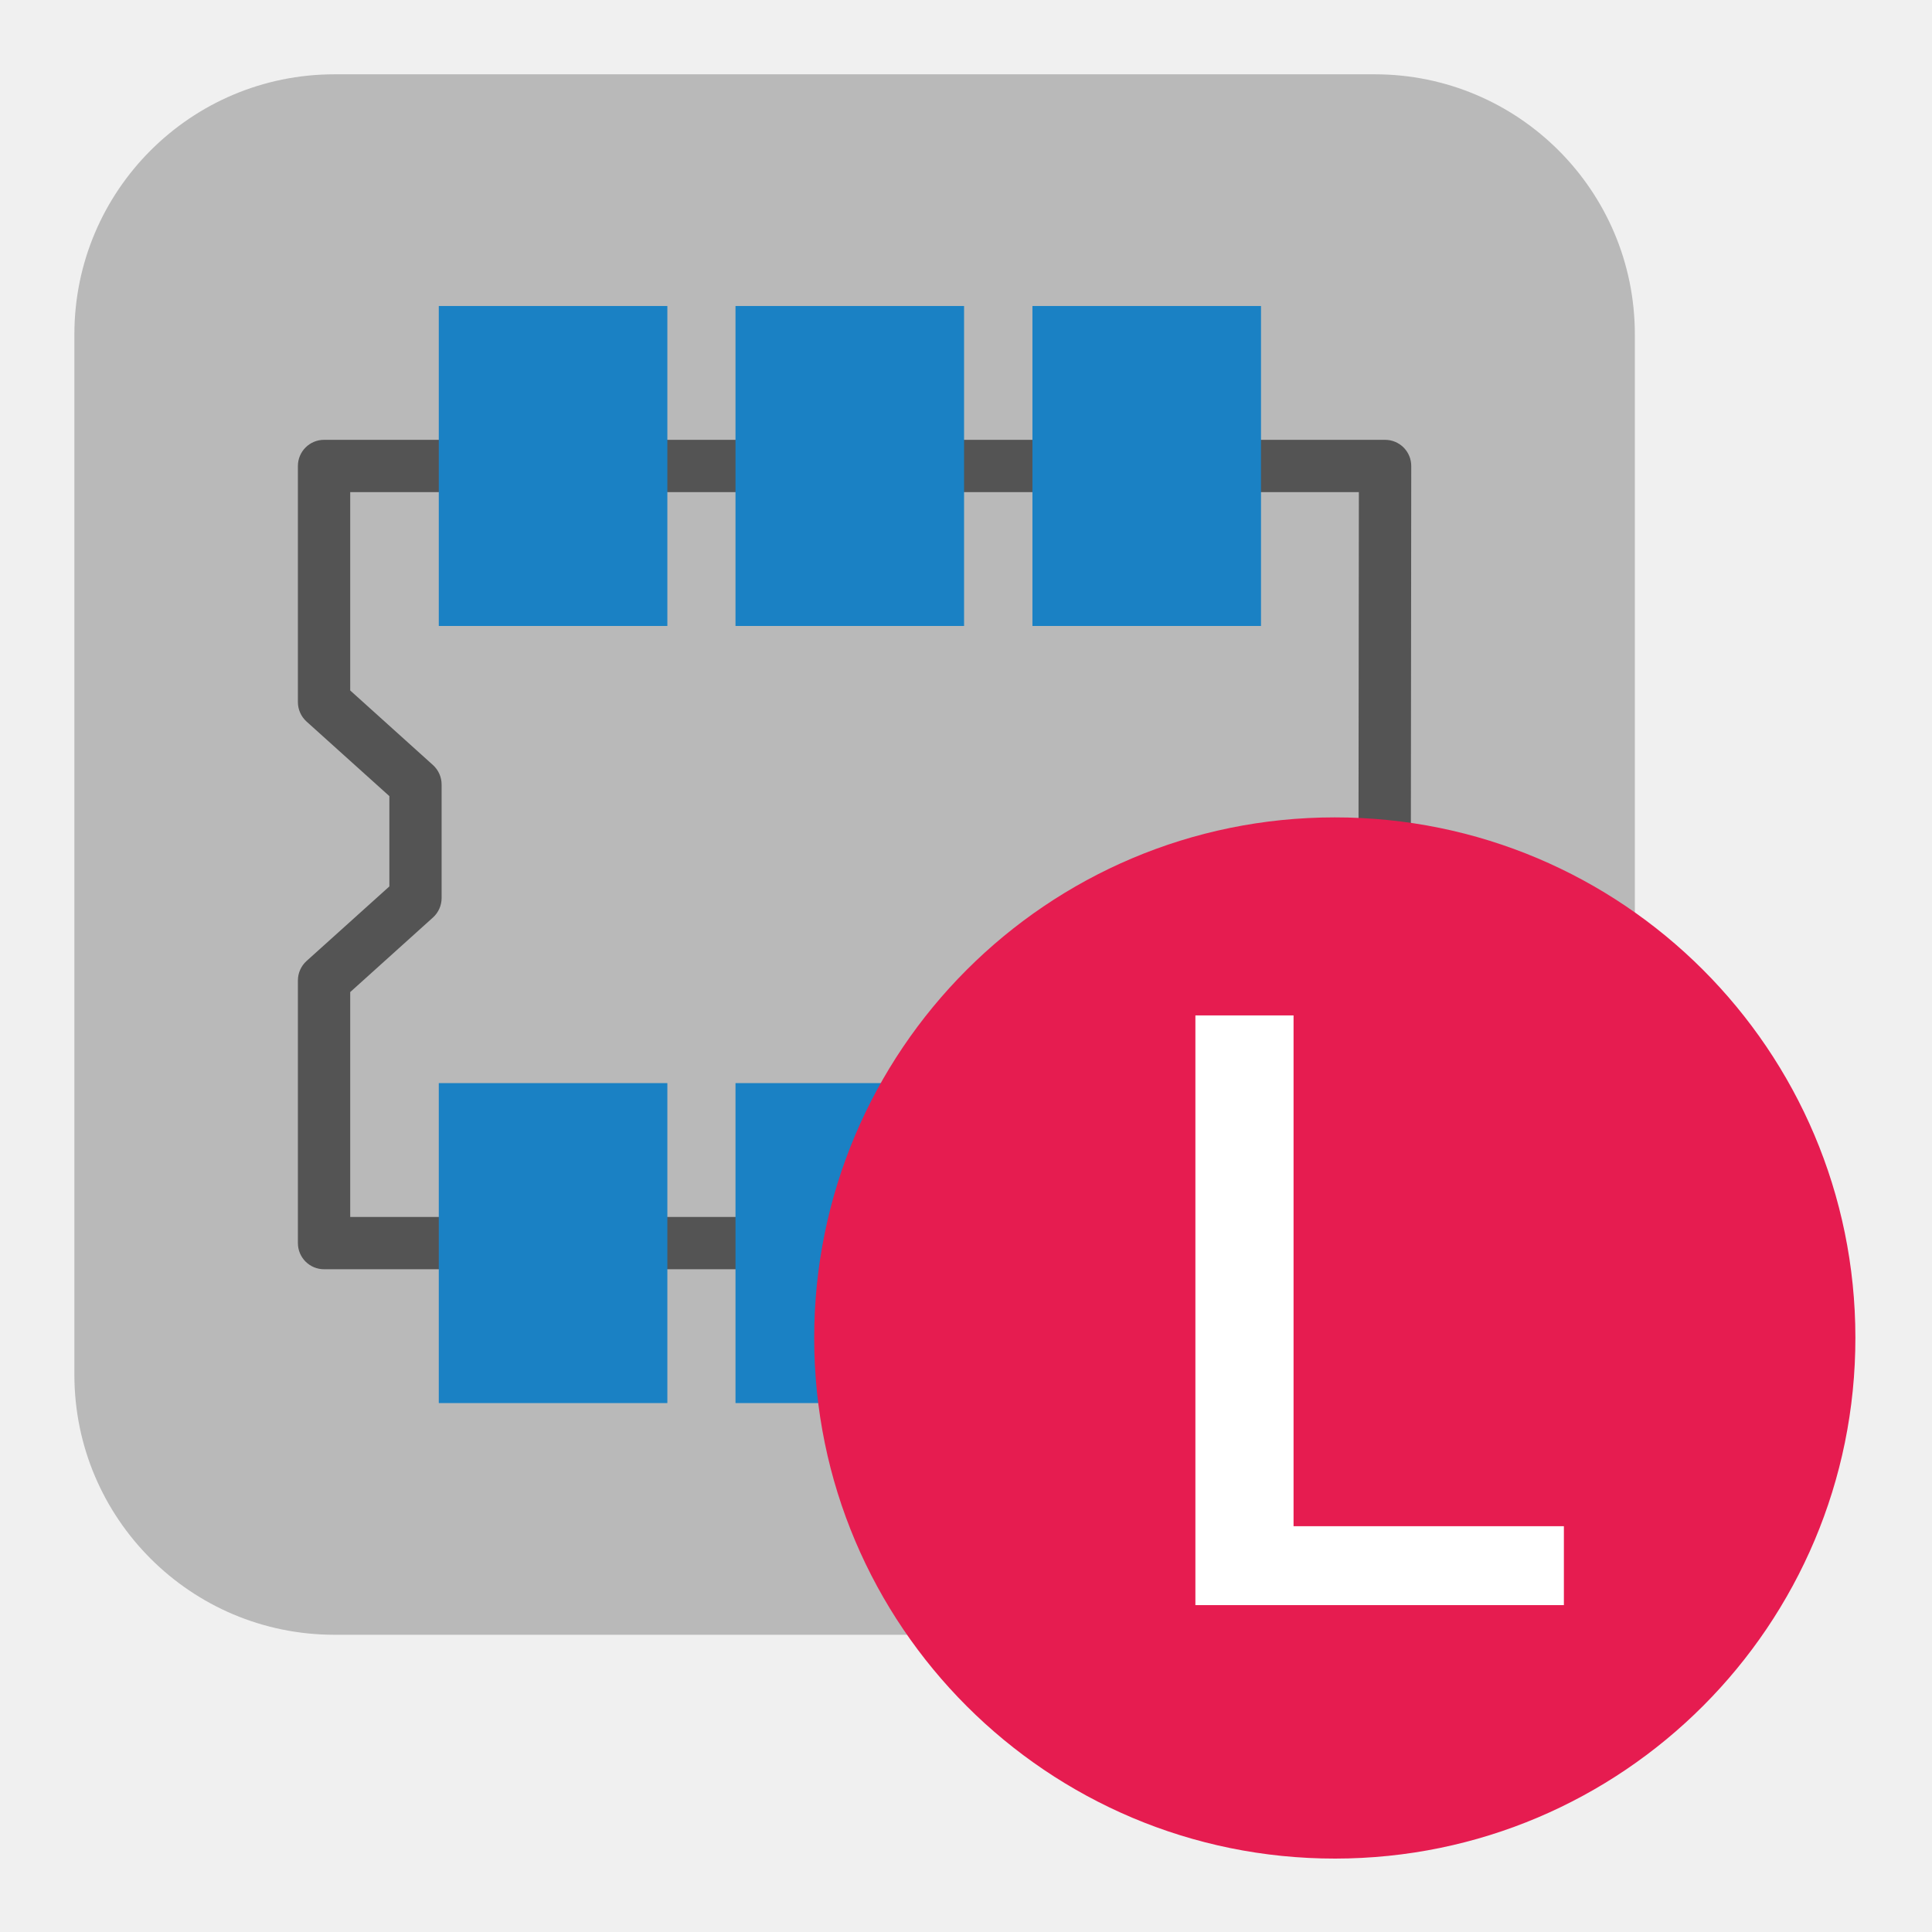
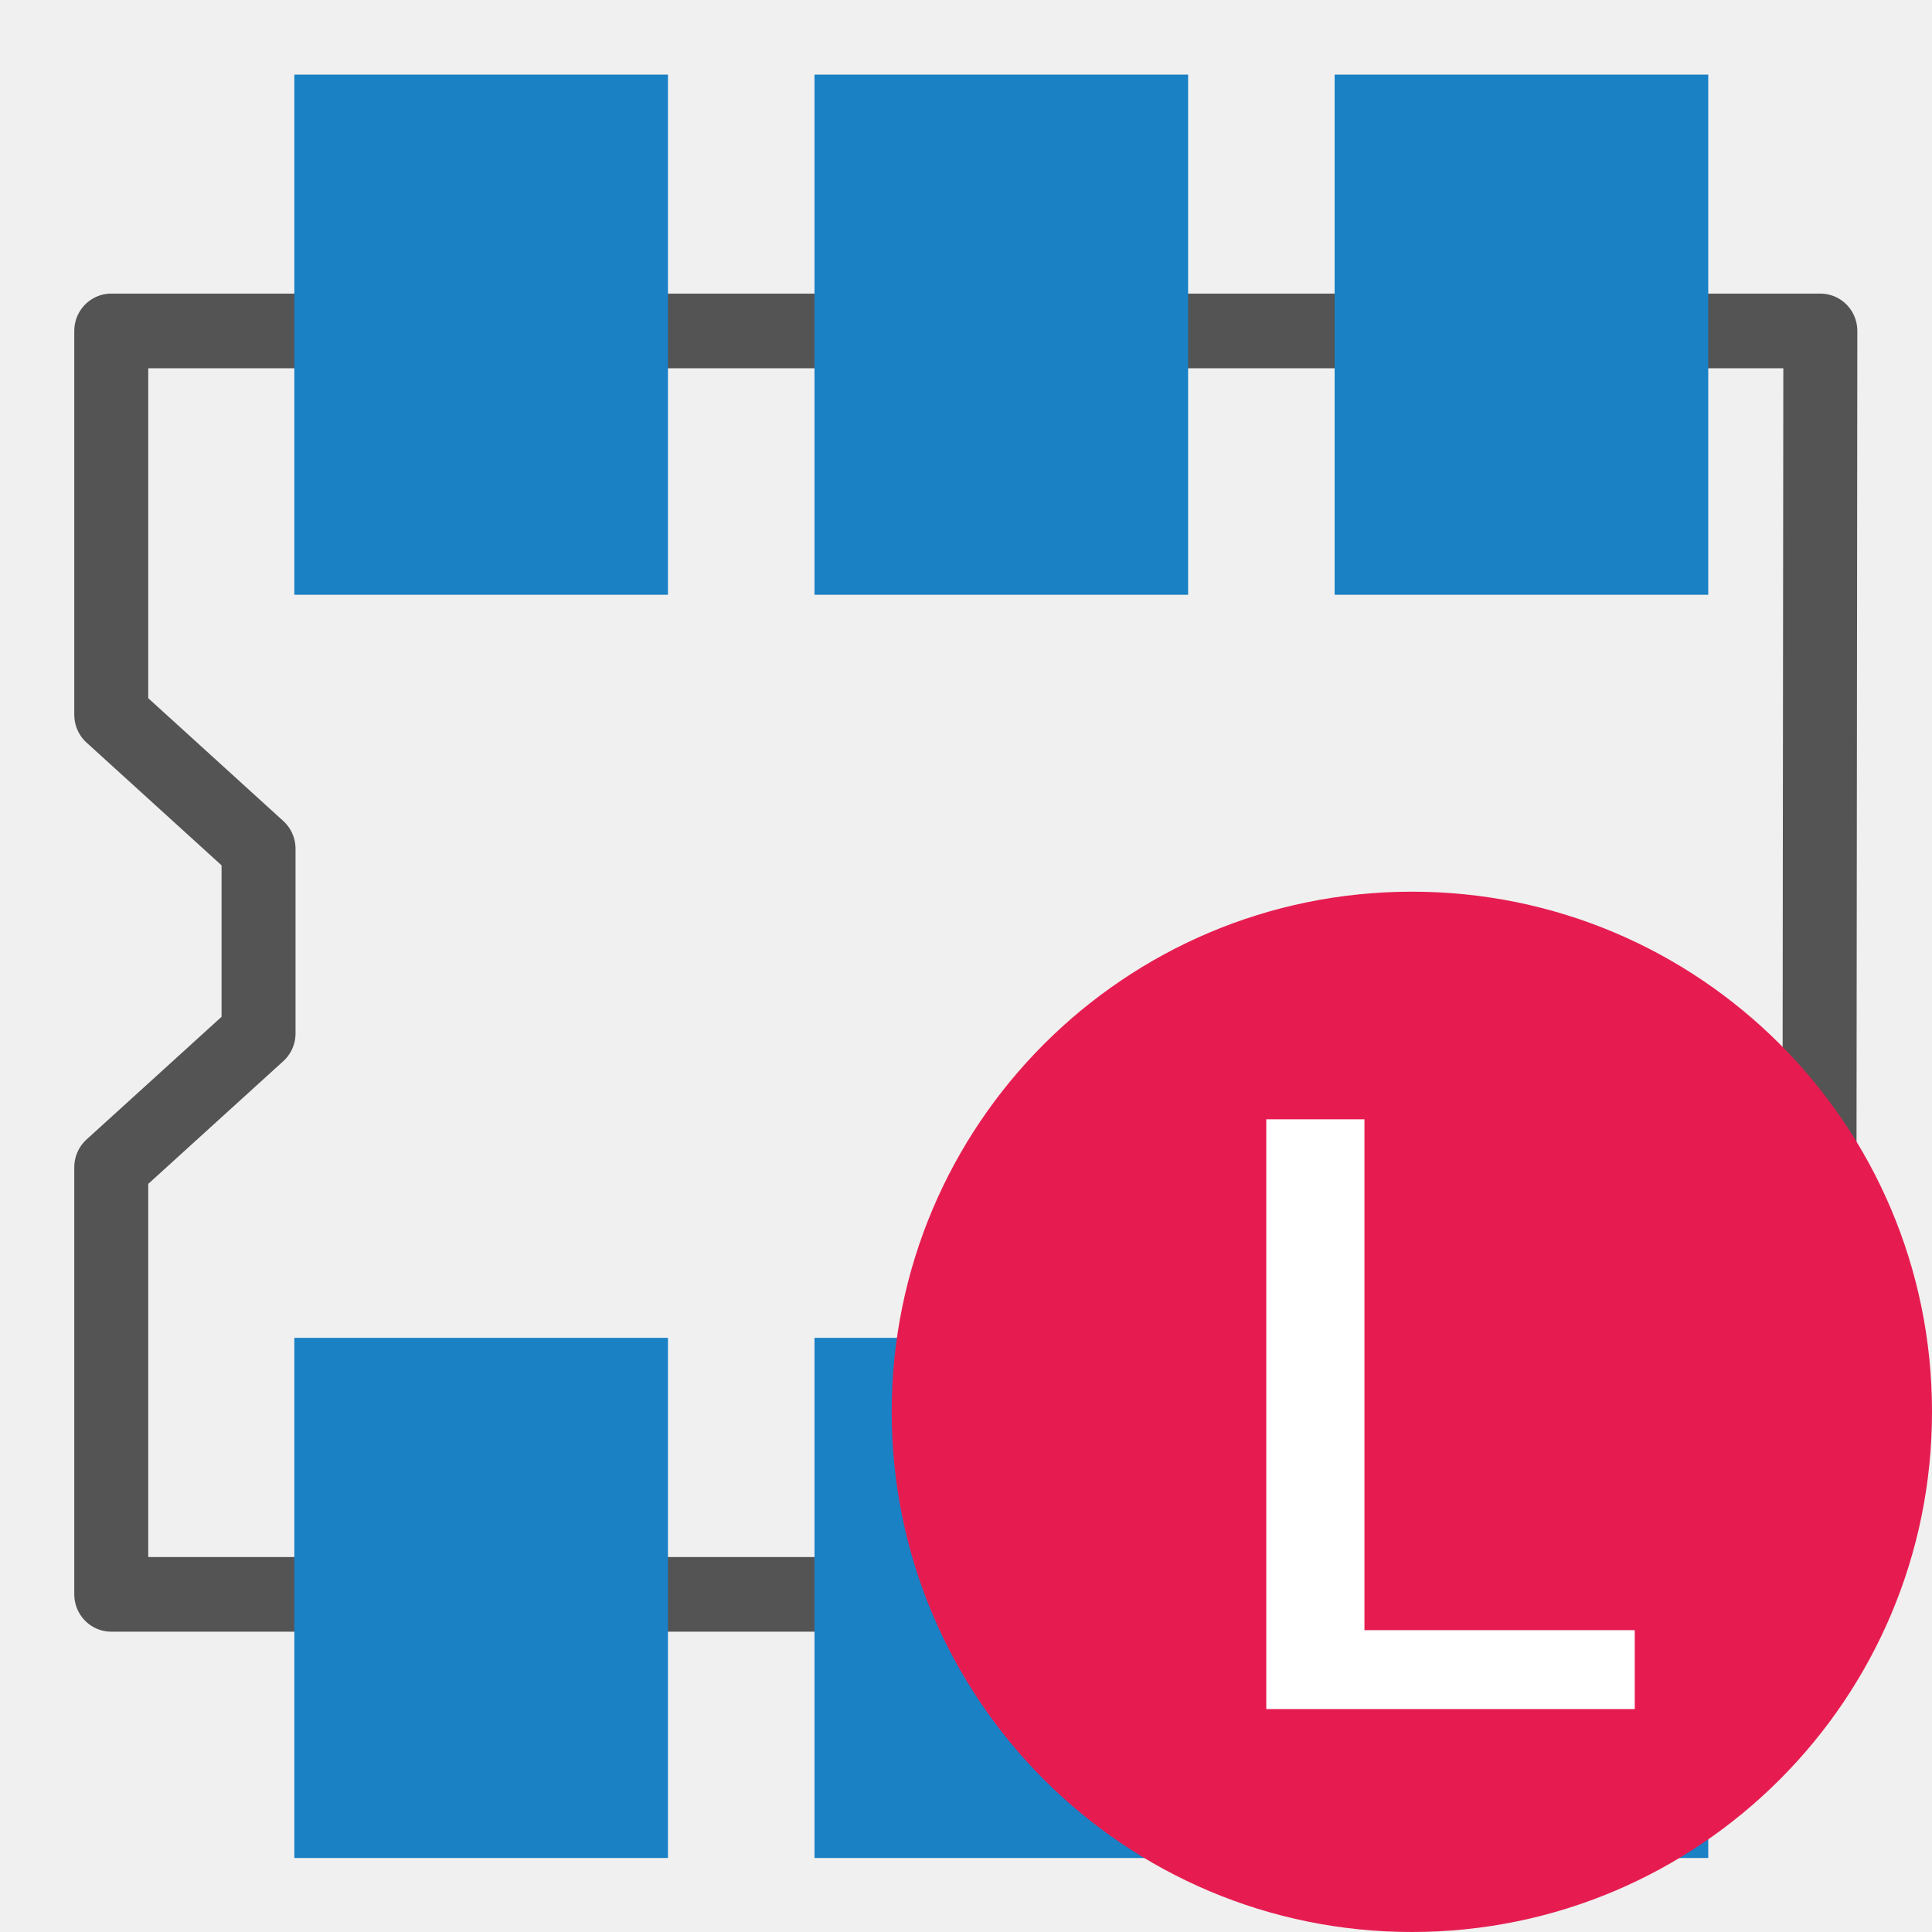
- <svg xmlns="http://www.w3.org/2000/svg" id="Слой_1" data-name="Слой 1" viewBox="0 0 26 26">
-   <defs>
-     <style>.cls-1{fill:#b9b9b9;}.cls-2{fill:#545454;}.cls-3{fill:#1a81c4;}.cls-4{fill:#e61c50;}.cls-5{fill:#fff;}</style>
+ <svg xmlns="http://www.w3.org/2000/svg" id="Слой_1" data-name="Слой 1" viewBox="0 0 26 26" version="1.1">
+   <defs id="defs5">
+     <style id="style3">.cls-1{fill:none;stroke:#545454;stroke-linecap:round;stroke-linejoin:round;}.cls-2{fill:#1a81c4;}.cls-3{fill:#e61c50;}.cls-4{fill:#fff;}</style>
  </defs>
-   <path class="cls-1" d="M4.501,1h14a3.5,3.5,0,0,1,3.5,3.5v14a3.5,3.5,0,0,1-3.5,3.5h-14a3.5,3.5,0,0,1-3.5-3.5V4.5A3.5,3.5,0,0,1,4.501,1Z" />
-   <path class="cls-2" d="M18.629,17.081H4.361a.352.352,0,0,1-.352-.352V13.194a.353.353,0,0,1,.116-.261L5.24,11.929V10.714L4.125,9.71a.353.353,0,0,1-.116-.261V6.271a.352.352,0,0,1,.352-.352H18.64a.352.352,0,0,1,.352.353l-.011,10.458A.352.352,0,0,1,18.629,17.081ZM4.713,16.377H18.277l.01-9.754H4.713V9.292l1.114,1.004a.353.353,0,0,1,.116.261v1.529a.353.353,0,0,1-.116.261L4.713,13.351Zm.879-4.291h0Z" />
-   <rect class="cls-3" x="13.894" y="14.576" width="3.076" height="4.306" />
-   <rect class="cls-3" x="5.905" y="14.576" width="3.076" height="4.306" />
-   <rect class="cls-3" x="9.898" y="14.576" width="3.076" height="4.306" />
-   <rect class="cls-3" x="13.894" y="4.118" width="3.076" height="4.306" />
-   <rect class="cls-3" x="5.905" y="4.118" width="3.076" height="4.306" />
-   <rect class="cls-3" x="9.898" y="4.118" width="3.076" height="4.306" />
-   <path class="cls-4" d="M24.969,18a7.006,7.006,0,1,1-7.007-7A7.003,7.003,0,0,1,24.969,18Z" />
-   <path class="cls-5" d="M17.408,20.539h3.638v1.062h-4.959V13.665h1.321Z" />
+   <polygon class="cls-1" points="21.516,18.922 21.531,4.063 1.247,4.063 1.247,8.578 2.995,10.153 2.995,12.325 1.247,13.899 1.247,18.922 " id="polygon9" transform="matrix(1.133899,0,0,1.144275,0.08337226,-0.1958747)" style="stroke-width:0.878" />
+   <rect class="cls-2" x="3.961" y="1.004" width="5.028" height="7" id="rect19" style="stroke-width:1" />
+   <rect class="cls-2" x="10.961" y="1.004" width="5.028" height="7" id="rect875" style="stroke-width:1" />
+   <rect class="cls-2" x="17.961" y="1.004" width="5.028" height="7" id="rect877" style="stroke-width:1" />
+   <rect class="cls-2" x="3.961" y="18.004" width="5.028" height="7" id="rect879" style="stroke-width:1" />
+   <rect class="cls-2" x="10.961" y="18.004" width="5.028" height="7" id="rect881" style="stroke-width:1" />
+   <rect class="cls-2" x="17.961" y="18.004" width="5.028" height="7" id="rect883" style="stroke-width:1" />
+   <path class="cls-4" d="m 26,18.994 a 7,7 0 1 1 -7,-6.994 6.997,6.997 0 0 1 7,6.994 z" id="path27" style="fill:#e61c50;stroke-width:1" />
+   <path class="cls-5" d="M 18.362,21.938 H 22 V 23 h -4.959 v -7.937 h 1.321 z" id="path29" style="fill:#ffffff" />
</svg>
